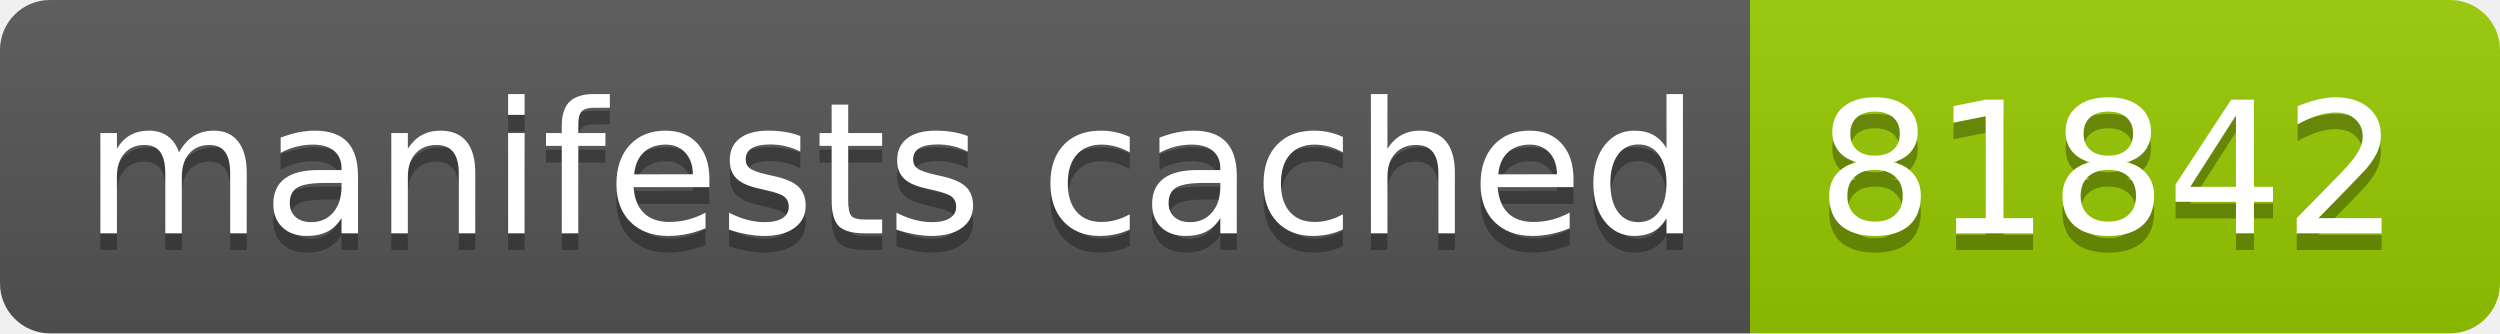
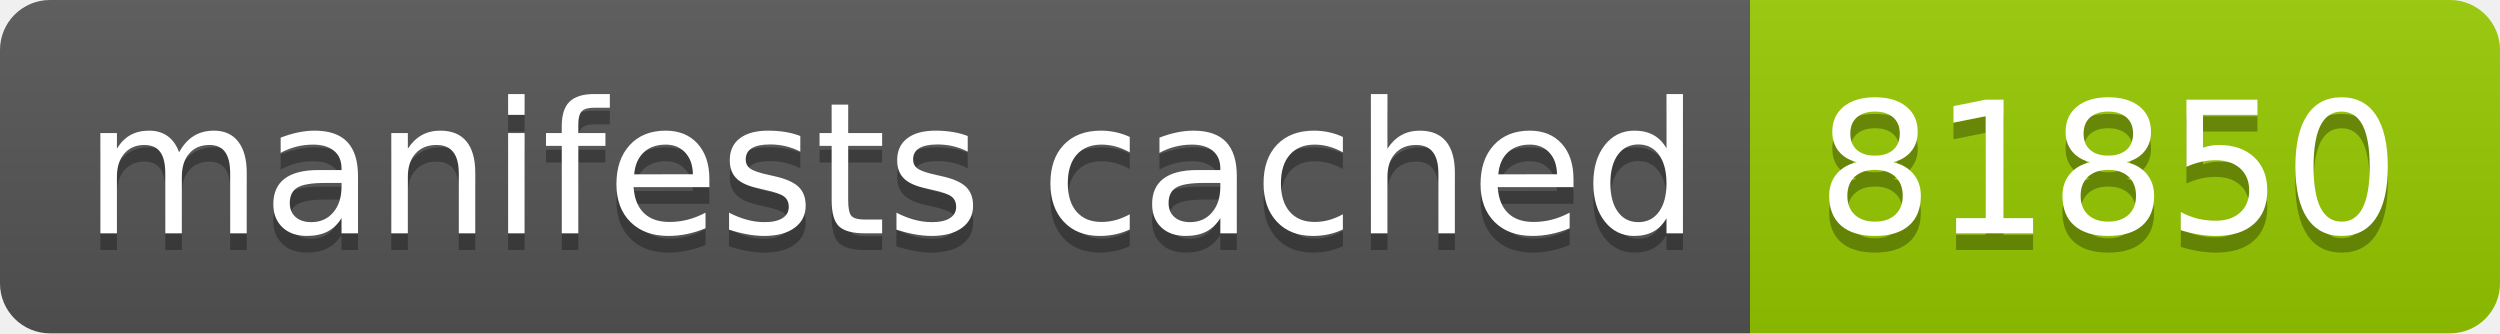
- <svg xmlns="http://www.w3.org/2000/svg" width="150" height="20" role="img" aria-label="manifests cached: 81842">
+ <svg xmlns="http://www.w3.org/2000/svg" width="150" height="20" role="img" aria-label="manifests cached: 81850">
  <linearGradient id="s" x2="0" y2="100%">
    <stop offset="0" stop-color="#bbb" stop-opacity=".1" />
    <stop offset="1" stop-opacity=".1" />
  </linearGradient>
  <clipPath id="r">
    <rect width="150" height="20" rx="3" fill="#fff" />
  </clipPath>
  <g clip-path="url(#r)">
    <rect width="105" height="20" fill="#555" />
    <rect x="105" width="45" height="20" fill="#97ca00" />
    <rect width="150" height="20" fill="url(#s)" />
  </g>
  <g fill="#fff" text-anchor="middle" font-family="Verdana,Geneva,DejaVu Sans,sans-serif" text-rendering="geometricPrecision" font-size="110">
    <text aria-hidden="true" x="535" y="150" fill="#010101" fill-opacity=".3" transform="scale(.1)" textLength="950">manifests cached</text>
    <text x="535" y="140" transform="scale(.1)" fill="#fff" textLength="950">manifests cached</text>
-     <text aria-hidden="true" x="1265" y="150" fill="#010101" fill-opacity=".3" transform="scale(.1)" textLength="350">81842</text>
-     <text x="1265" y="140" transform="scale(.1)" fill="#fff" textLength="350">81842</text>
+     <text aria-hidden="true" x="1265" y="150" fill="#010101" fill-opacity=".3" transform="scale(.1)" textLength="350">81850</text>
+     <text x="1265" y="140" transform="scale(.1)" fill="#fff" textLength="350">81850</text>
  </g>
</svg>
